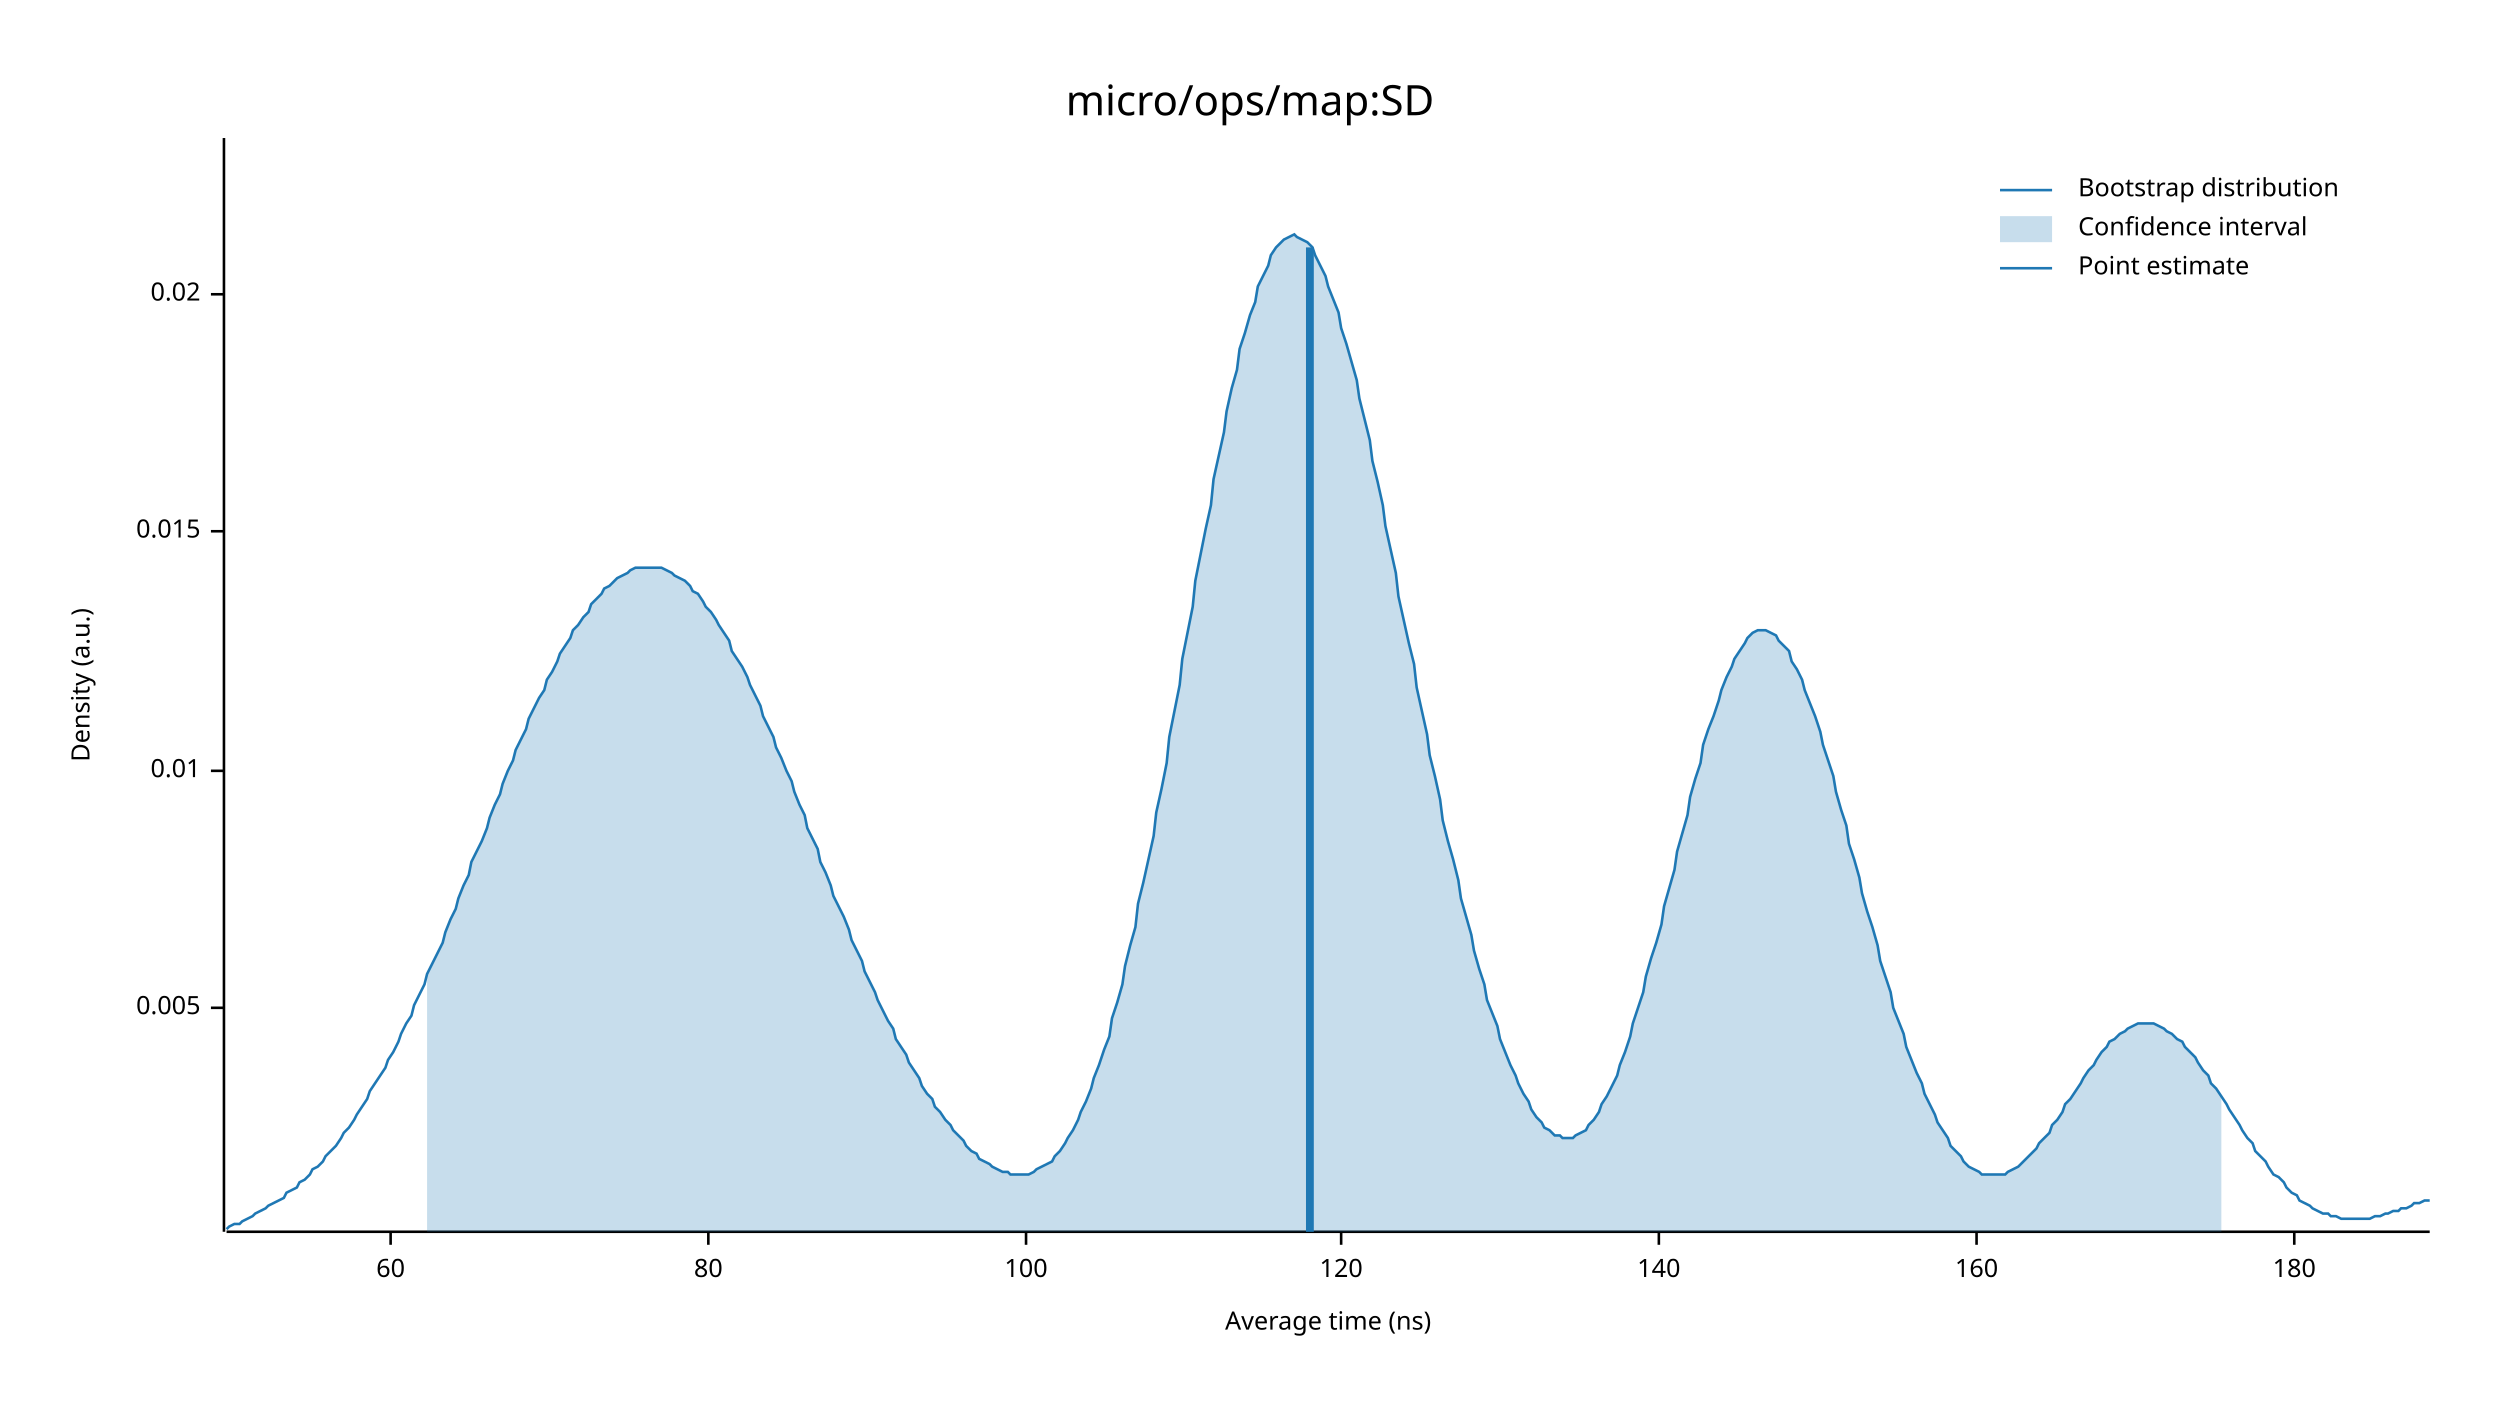
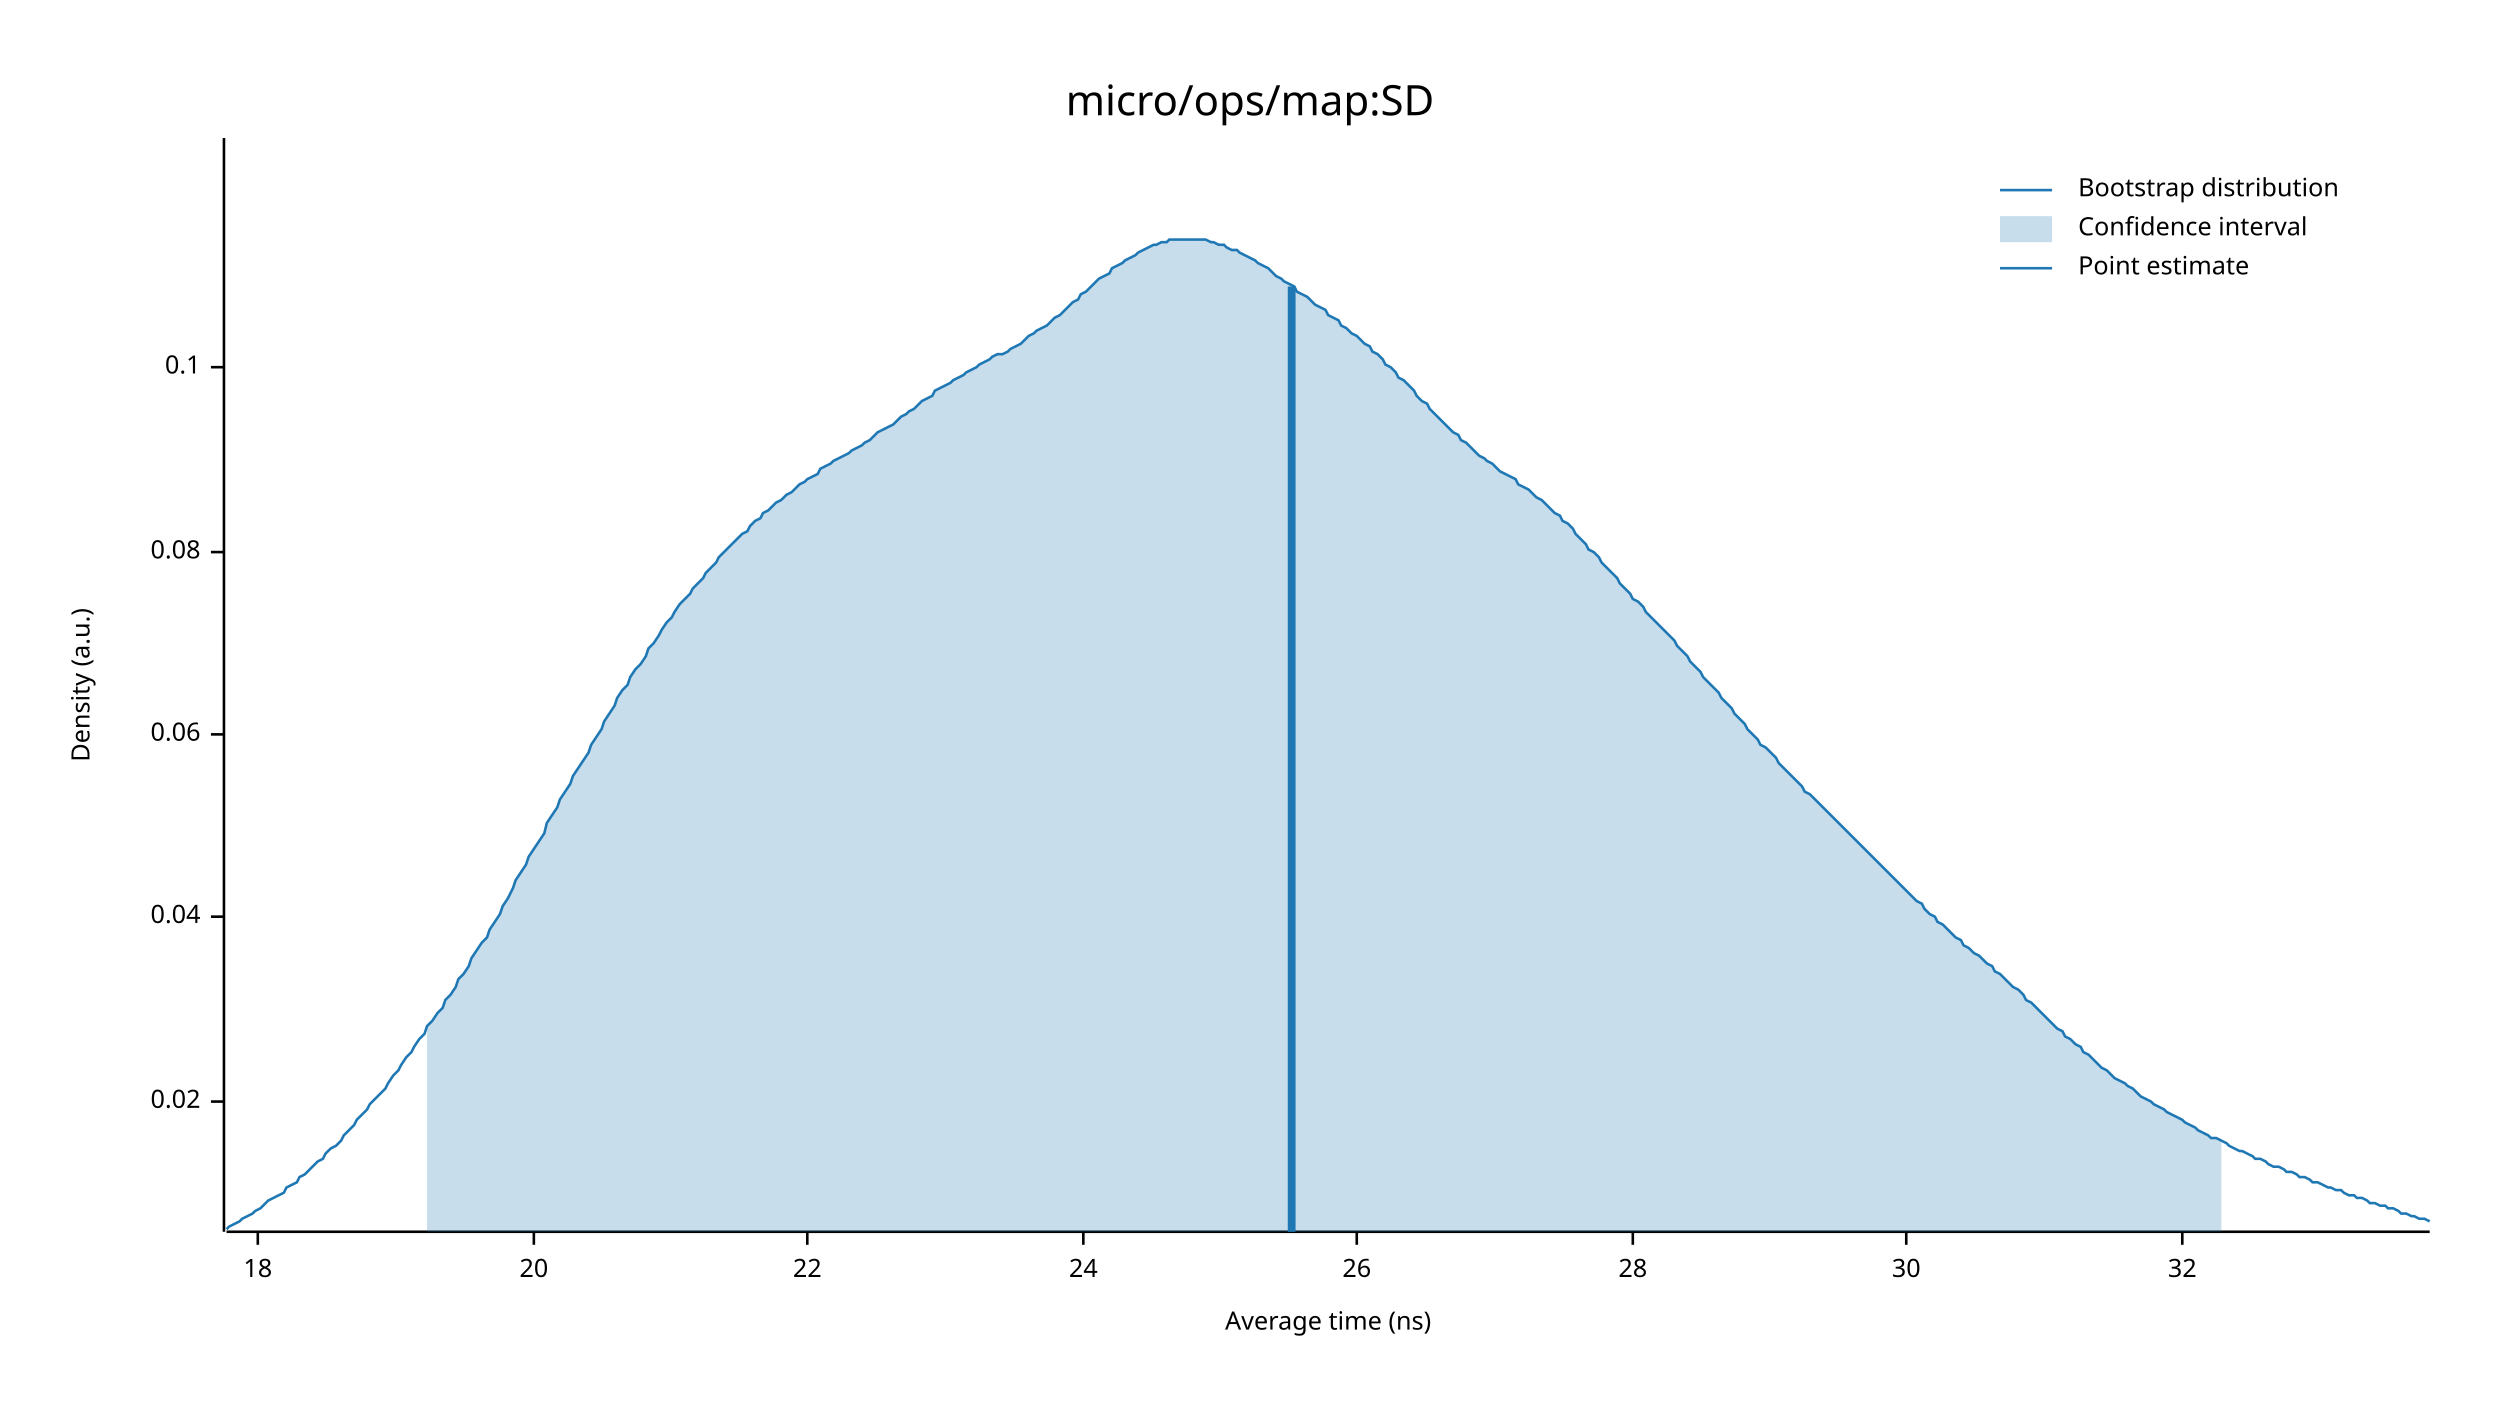
<svg xmlns="http://www.w3.org/2000/svg" width="960" height="540" viewBox="0 0 960 540">
  <text x="480" y="32" dy="0.76em" text-anchor="middle" font-family="sans-serif" font-size="16.129" opacity="1" fill="#000000">
micro/ops/map:SD
</text>
  <text x="27" y="263" dy="0.76em" text-anchor="middle" font-family="sans-serif" font-size="9.677" opacity="1" fill="#000000" transform="rotate(270, 27, 263)">
Density (a.u.)
</text>
  <text x="510" y="513" dy="-0.5ex" text-anchor="middle" font-family="sans-serif" font-size="9.677" opacity="1" fill="#000000">
Average time (ns)
</text>
  <polyline fill="none" opacity="1" stroke="#000000" stroke-width="1" points="86,53 86,473 " />
-   <text x="77" y="387" dy="0.5ex" text-anchor="end" font-family="sans-serif" font-size="9.677" opacity="1" fill="#000000">
- 0.005
- </text>
-   <polyline fill="none" opacity="1" stroke="#000000" stroke-width="1" points="81,387 86,387 " />
-   <text x="77" y="296" dy="0.5ex" text-anchor="end" font-family="sans-serif" font-size="9.677" opacity="1" fill="#000000">
- 0.01
- </text>
-   <polyline fill="none" opacity="1" stroke="#000000" stroke-width="1" points="81,296 86,296 " />
-   <text x="77" y="204" dy="0.5ex" text-anchor="end" font-family="sans-serif" font-size="9.677" opacity="1" fill="#000000">
- 0.015
- </text>
-   <polyline fill="none" opacity="1" stroke="#000000" stroke-width="1" points="81,204 86,204 " />
-   <text x="77" y="113" dy="0.5ex" text-anchor="end" font-family="sans-serif" font-size="9.677" opacity="1" fill="#000000">
+   <text x="77" y="423" dy="0.5ex" text-anchor="end" font-family="sans-serif" font-size="9.677" opacity="1" fill="#000000">
0.02
</text>
-   <polyline fill="none" opacity="1" stroke="#000000" stroke-width="1" points="81,113 86,113 " />
+   <polyline fill="none" opacity="1" stroke="#000000" stroke-width="1" points="81,423 86,423 " />
+   <text x="77" y="352" dy="0.5ex" text-anchor="end" font-family="sans-serif" font-size="9.677" opacity="1" fill="#000000">
+ 0.04
+ </text>
+   <polyline fill="none" opacity="1" stroke="#000000" stroke-width="1" points="81,352 86,352 " />
+   <text x="77" y="282" dy="0.5ex" text-anchor="end" font-family="sans-serif" font-size="9.677" opacity="1" fill="#000000">
+ 0.06
+ </text>
+   <polyline fill="none" opacity="1" stroke="#000000" stroke-width="1" points="81,282 86,282 " />
+   <text x="77" y="212" dy="0.5ex" text-anchor="end" font-family="sans-serif" font-size="9.677" opacity="1" fill="#000000">
+ 0.08
+ </text>
+   <polyline fill="none" opacity="1" stroke="#000000" stroke-width="1" points="81,212 86,212 " />
+   <text x="77" y="141" dy="0.5ex" text-anchor="end" font-family="sans-serif" font-size="9.677" opacity="1" fill="#000000">
+ 0.1
+ </text>
+   <polyline fill="none" opacity="1" stroke="#000000" stroke-width="1" points="81,141 86,141 " />
  <polyline fill="none" opacity="1" stroke="#000000" stroke-width="1" points="87,473 933,473 " />
-   <text x="150" y="483" dy="0.76em" text-anchor="middle" font-family="sans-serif" font-size="9.677" opacity="1" fill="#000000">
- 60
+   <text x="99" y="483" dy="0.76em" text-anchor="middle" font-family="sans-serif" font-size="9.677" opacity="1" fill="#000000">
+ 18
</text>
-   <polyline fill="none" opacity="1" stroke="#000000" stroke-width="1" points="150,473 150,478 " />
-   <text x="272" y="483" dy="0.76em" text-anchor="middle" font-family="sans-serif" font-size="9.677" opacity="1" fill="#000000">
- 80
+   <polyline fill="none" opacity="1" stroke="#000000" stroke-width="1" points="99,473 99,478 " />
+   <text x="205" y="483" dy="0.76em" text-anchor="middle" font-family="sans-serif" font-size="9.677" opacity="1" fill="#000000">
+ 20
</text>
-   <polyline fill="none" opacity="1" stroke="#000000" stroke-width="1" points="272,473 272,478 " />
-   <text x="394" y="483" dy="0.76em" text-anchor="middle" font-family="sans-serif" font-size="9.677" opacity="1" fill="#000000">
- 100
+   <polyline fill="none" opacity="1" stroke="#000000" stroke-width="1" points="205,473 205,478 " />
+   <text x="310" y="483" dy="0.76em" text-anchor="middle" font-family="sans-serif" font-size="9.677" opacity="1" fill="#000000">
+ 22
</text>
-   <polyline fill="none" opacity="1" stroke="#000000" stroke-width="1" points="394,473 394,478 " />
-   <text x="515" y="483" dy="0.76em" text-anchor="middle" font-family="sans-serif" font-size="9.677" opacity="1" fill="#000000">
- 120
+   <polyline fill="none" opacity="1" stroke="#000000" stroke-width="1" points="310,473 310,478 " />
+   <text x="416" y="483" dy="0.76em" text-anchor="middle" font-family="sans-serif" font-size="9.677" opacity="1" fill="#000000">
+ 24
</text>
-   <polyline fill="none" opacity="1" stroke="#000000" stroke-width="1" points="515,473 515,478 " />
-   <text x="637" y="483" dy="0.76em" text-anchor="middle" font-family="sans-serif" font-size="9.677" opacity="1" fill="#000000">
- 140
+   <polyline fill="none" opacity="1" stroke="#000000" stroke-width="1" points="416,473 416,478 " />
+   <text x="521" y="483" dy="0.76em" text-anchor="middle" font-family="sans-serif" font-size="9.677" opacity="1" fill="#000000">
+ 26
</text>
-   <polyline fill="none" opacity="1" stroke="#000000" stroke-width="1" points="637,473 637,478 " />
-   <text x="759" y="483" dy="0.76em" text-anchor="middle" font-family="sans-serif" font-size="9.677" opacity="1" fill="#000000">
- 160
+   <polyline fill="none" opacity="1" stroke="#000000" stroke-width="1" points="521,473 521,478 " />
+   <text x="627" y="483" dy="0.76em" text-anchor="middle" font-family="sans-serif" font-size="9.677" opacity="1" fill="#000000">
+ 28
</text>
-   <polyline fill="none" opacity="1" stroke="#000000" stroke-width="1" points="759,473 759,478 " />
-   <text x="881" y="483" dy="0.76em" text-anchor="middle" font-family="sans-serif" font-size="9.677" opacity="1" fill="#000000">
- 180
+   <polyline fill="none" opacity="1" stroke="#000000" stroke-width="1" points="627,473 627,478 " />
+   <text x="732" y="483" dy="0.76em" text-anchor="middle" font-family="sans-serif" font-size="9.677" opacity="1" fill="#000000">
+ 30
</text>
-   <polyline fill="none" opacity="1" stroke="#000000" stroke-width="1" points="881,473 881,478 " />
-   <polyline fill="none" opacity="1" stroke="#1F78B4" stroke-width="1" points="87,472 88,471 90,470 92,470 93,469 95,468 97,467 98,466 100,465 102,464 103,463 105,462 107,461 109,460 110,458 112,457 114,456 115,454 117,453 119,451 120,449 122,448 124,446 125,444 127,442 129,440 131,437 132,435 134,433 136,430 137,428 139,425 141,422 142,419 144,416 146,413 148,410 149,407 151,404 153,400 154,397 156,393 158,390 159,386 161,382 163,378 164,374 166,370 168,366 170,362 171,358 173,353 175,349 176,345 178,340 180,336 181,331 183,327 185,323 187,318 188,314 190,309 192,305 193,301 195,296 197,292 198,288 200,284 202,280 203,276 205,272 207,268 209,265 210,261 212,258 214,254 215,251 217,248 219,245 220,242 222,240 224,237 226,235 227,232 229,230 231,228 232,226 234,225 236,223 237,222 239,221 241,220 242,219 244,218 246,218 248,218 249,218 251,218 253,218 254,218 256,219 258,220 259,221 261,222 263,223 265,225 266,227 268,228 270,231 271,233 273,235 275,238 276,240 278,243 280,246 281,250 283,253 285,256 287,260 288,263 290,267 292,271 293,275 295,279 297,283 298,287 300,291 302,296 304,300 305,304 307,309 309,313 310,318 312,322 314,326 315,331 317,335 319,340 320,344 322,348 324,352 326,357 327,361 329,365 331,369 332,373 334,377 336,381 337,384 339,388 341,392 343,395 344,399 346,402 348,405 349,408 351,411 353,414 354,417 356,420 358,422 359,425 361,427 363,430 365,432 366,434 368,436 370,438 371,440 373,442 375,443 376,445 378,446 380,447 381,448 383,449 385,450 387,450 388,451 390,451 392,451 393,451 395,451 397,450 398,449 400,448 402,447 404,446 405,444 407,442 409,439 410,437 412,434 414,430 415,427 417,423 419,418 420,414 422,409 424,403 426,398 427,391 429,385 431,378 432,371 434,363 436,356 437,347 439,339 441,330 443,321 444,312 446,303 448,293 449,283 451,273 453,263 454,253 456,243 458,233 459,223 461,213 463,203 465,194 466,184 468,175 470,166 471,158 473,149 475,142 476,134 478,128 480,121 482,116 483,110 485,106 487,102 488,98 490,95 492,93 493,92 495,91 497,90 498,91 500,92 502,93 504,95 505,98 507,102 509,106 510,110 512,115 514,120 515,126 517,132 519,139 521,146 522,153 524,161 526,169 527,177 529,185 531,194 532,202 534,211 536,220 537,229 539,238 541,247 543,255 544,264 546,273 548,282 549,290 551,298 553,307 554,315 556,323 558,330 560,338 561,345 563,352 565,359 566,365 568,372 570,378 571,384 573,389 575,394 576,399 578,404 580,409 582,413 583,416 585,420 587,423 588,426 590,429 592,431 593,433 595,434 597,436 599,436 600,437 602,437 604,437 605,436 607,435 609,434 610,432 612,430 614,427 615,424 617,421 619,417 621,413 622,409 624,404 626,398 627,393 629,387 631,381 632,375 634,368 636,362 638,355 639,348 641,341 643,334 644,327 646,320 648,313 649,306 651,299 653,293 654,286 656,280 658,275 660,269 661,265 663,260 665,256 666,253 668,250 670,247 671,245 673,243 675,242 676,242 678,242 680,243 682,244 683,246 685,248 687,250 688,254 690,257 692,261 693,265 695,270 697,275 699,281 700,286 702,292 704,298 705,304 707,311 709,317 710,324 712,330 714,337 715,343 717,350 719,356 721,363 722,369 724,375 726,381 727,387 729,392 731,397 732,402 734,407 736,412 738,416 739,420 741,424 743,428 744,431 746,434 748,437 749,440 751,442 753,444 754,446 756,448 758,449 760,450 761,451 763,451 765,451 766,451 768,451 770,451 771,450 773,449 775,448 777,446 778,445 780,443 782,441 783,439 785,437 787,435 788,432 790,430 792,427 793,424 795,422 797,419 799,416 800,414 802,411 804,409 805,407 807,404 809,402 810,400 812,399 814,397 816,396 817,395 819,394 821,393 822,393 824,393 826,393 827,393 829,394 831,395 832,396 834,397 836,399 838,400 839,402 841,404 843,406 844,408 846,411 848,413 849,416 851,418 853,421 855,424 856,426 858,429 860,432 861,434 863,437 865,439 866,442 868,444 870,446 871,448 873,451 875,452 877,454 878,456 880,458 882,459 883,461 885,462 887,463 888,464 890,465 892,466 894,466 895,467 897,467 899,468 900,468 902,468 904,468 905,468 907,468 909,468 910,468 912,467 914,467 916,466 917,466 919,465 921,465 922,464 924,464 926,463 927,462 929,462 931,461 933,461 " />
-   <polygon opacity="0.25" fill="#1F78B4" points="164,374 166,370 168,366 170,362 171,358 173,353 175,349 176,345 178,340 180,336 181,331 183,327 185,323 187,318 188,314 190,309 192,305 193,301 195,296 197,292 198,288 200,284 202,280 203,276 205,272 207,268 209,265 210,261 212,258 214,254 215,251 217,248 219,245 220,242 222,240 224,237 226,235 227,232 229,230 231,228 232,226 234,225 236,223 237,222 239,221 241,220 242,219 244,218 246,218 248,218 249,218 251,218 253,218 254,218 256,219 258,220 259,221 261,222 263,223 265,225 266,227 268,228 270,231 271,233 273,235 275,238 276,240 278,243 280,246 281,250 283,253 285,256 287,260 288,263 290,267 292,271 293,275 295,279 297,283 298,287 300,291 302,296 304,300 305,304 307,309 309,313 310,318 312,322 314,326 315,331 317,335 319,340 320,344 322,348 324,352 326,357 327,361 329,365 331,369 332,373 334,377 336,381 337,384 339,388 341,392 343,395 344,399 346,402 348,405 349,408 351,411 353,414 354,417 356,420 358,422 359,425 361,427 363,430 365,432 366,434 368,436 370,438 371,440 373,442 375,443 376,445 378,446 380,447 381,448 383,449 385,450 387,450 388,451 390,451 392,451 393,451 395,451 397,450 398,449 400,448 402,447 404,446 405,444 407,442 409,439 410,437 412,434 414,430 415,427 417,423 419,418 420,414 422,409 424,403 426,398 427,391 429,385 431,378 432,371 434,363 436,356 437,347 439,339 441,330 443,321 444,312 446,303 448,293 449,283 451,273 453,263 454,253 456,243 458,233 459,223 461,213 463,203 465,194 466,184 468,175 470,166 471,158 473,149 475,142 476,134 478,128 480,121 482,116 483,110 485,106 487,102 488,98 490,95 492,93 493,92 495,91 497,90 498,91 500,92 502,93 504,95 505,98 507,102 509,106 510,110 512,115 514,120 515,126 517,132 519,139 521,146 522,153 524,161 526,169 527,177 529,185 531,194 532,202 534,211 536,220 537,229 539,238 541,247 543,255 544,264 546,273 548,282 549,290 551,298 553,307 554,315 556,323 558,330 560,338 561,345 563,352 565,359 566,365 568,372 570,378 571,384 573,389 575,394 576,399 578,404 580,409 582,413 583,416 585,420 587,423 588,426 590,429 592,431 593,433 595,434 597,436 599,436 600,437 602,437 604,437 605,436 607,435 609,434 610,432 612,430 614,427 615,424 617,421 619,417 621,413 622,409 624,404 626,398 627,393 629,387 631,381 632,375 634,368 636,362 638,355 639,348 641,341 643,334 644,327 646,320 648,313 649,306 651,299 653,293 654,286 656,280 658,275 660,269 661,265 663,260 665,256 666,253 668,250 670,247 671,245 673,243 675,242 676,242 678,242 680,243 682,244 683,246 685,248 687,250 688,254 690,257 692,261 693,265 695,270 697,275 699,281 700,286 702,292 704,298 705,304 707,311 709,317 710,324 712,330 714,337 715,343 717,350 719,356 721,363 722,369 724,375 726,381 727,387 729,392 731,397 732,402 734,407 736,412 738,416 739,420 741,424 743,428 744,431 746,434 748,437 749,440 751,442 753,444 754,446 756,448 758,449 760,450 761,451 763,451 765,451 766,451 768,451 770,451 771,450 773,449 775,448 777,446 778,445 780,443 782,441 783,439 785,437 787,435 788,432 790,430 792,427 793,424 795,422 797,419 799,416 800,414 802,411 804,409 805,407 807,404 809,402 810,400 812,399 814,397 816,396 817,395 819,394 821,393 822,393 824,393 826,393 827,393 829,394 831,395 832,396 834,397 836,399 838,400 839,402 841,404 843,406 844,408 846,411 848,413 849,416 851,418 853,421 853,473 164,473 " />
-   <polyline fill="none" opacity="1" stroke="#1F78B4" stroke-width="3" points="503,473 503,95 " />
+   <polyline fill="none" opacity="1" stroke="#000000" stroke-width="1" points="732,473 732,478 " />
+   <text x="838" y="483" dy="0.76em" text-anchor="middle" font-family="sans-serif" font-size="9.677" opacity="1" fill="#000000">
+ 32
+ </text>
+   <polyline fill="none" opacity="1" stroke="#000000" stroke-width="1" points="838,473 838,478 " />
+   <polyline fill="none" opacity="1" stroke="#1F78B4" stroke-width="1" points="87,472 88,471 90,470 92,469 93,468 95,467 97,466 98,465 100,464 102,462 103,461 105,460 107,459 109,458 110,456 112,455 114,454 115,452 117,451 119,449 120,448 122,446 124,445 125,443 127,441 129,440 131,438 132,436 134,434 136,432 137,430 139,428 141,426 142,424 144,422 146,420 148,418 149,416 151,413 153,411 154,409 156,406 158,404 159,402 161,399 163,397 164,394 166,392 168,389 170,387 171,384 173,382 175,379 176,376 178,374 180,371 181,368 183,365 185,362 187,360 188,357 190,354 192,351 193,348 195,345 197,341 198,338 200,335 202,332 203,329 205,326 207,323 209,320 210,316 212,313 214,310 215,307 217,304 219,301 220,298 222,295 224,292 226,289 227,286 229,283 231,280 232,277 234,274 236,271 237,268 239,265 241,263 242,260 244,257 246,255 248,252 249,249 251,247 253,244 254,242 256,239 258,237 259,235 261,232 263,230 265,228 266,226 268,224 270,222 271,220 273,218 275,216 276,214 278,212 280,210 281,209 283,207 285,205 287,204 288,202 290,200 292,199 293,197 295,196 297,194 298,193 300,192 302,190 304,189 305,188 307,186 309,185 310,184 312,183 314,182 315,180 317,179 319,178 320,177 322,176 324,175 326,174 327,173 329,172 331,171 332,170 334,169 336,167 337,166 339,165 341,164 343,163 344,162 346,160 348,159 349,158 351,157 353,155 354,154 356,153 358,152 359,150 361,149 363,148 365,147 366,146 368,145 370,144 371,143 373,142 375,141 376,140 378,139 380,138 381,137 383,136 385,136 387,135 388,134 390,133 392,132 393,131 395,129 397,128 398,127 400,126 402,125 404,123 405,122 407,121 409,119 410,118 412,116 414,115 415,113 417,112 419,110 420,109 422,107 424,106 426,105 427,103 429,102 431,101 432,100 434,99 436,98 437,97 439,96 441,95 443,94 444,94 446,93 448,93 449,92 451,92 453,92 454,92 456,92 458,92 459,92 461,92 463,92 465,93 466,93 468,94 470,94 471,95 473,96 475,96 476,97 478,98 480,99 482,100 483,101 485,102 487,103 488,104 490,106 492,107 493,108 495,109 497,110 498,112 500,113 502,114 504,116 505,117 507,118 509,119 510,121 512,122 514,123 515,125 517,126 519,128 521,129 522,130 524,132 526,133 527,135 529,136 531,138 532,140 534,141 536,143 537,145 539,146 541,148 543,150 544,152 546,154 548,155 549,157 551,159 553,161 554,162 556,164 558,166 560,167 561,169 563,170 565,172 566,173 568,175 570,176 571,177 573,178 575,180 576,181 578,182 580,183 582,184 583,186 585,187 587,188 588,189 590,191 592,192 593,193 595,195 597,197 599,198 600,200 602,201 604,203 605,205 607,207 609,209 610,211 612,212 614,214 615,216 617,218 619,220 621,222 622,224 624,226 626,228 627,230 629,231 631,233 632,235 634,237 636,239 638,241 639,242 641,244 643,246 644,248 646,250 648,252 649,254 651,256 653,258 654,260 656,262 658,264 660,266 661,268 663,270 665,272 666,274 668,276 670,278 671,280 673,282 675,284 676,286 678,287 680,289 682,291 683,293 685,295 687,297 688,298 690,300 692,302 693,304 695,305 697,307 699,309 700,310 702,312 704,314 705,315 707,317 709,319 710,320 712,322 714,324 715,325 717,327 719,329 721,331 722,332 724,334 726,336 727,337 729,339 731,341 732,342 734,344 736,346 738,347 739,349 741,351 743,352 744,354 746,355 748,357 749,358 751,360 753,361 754,363 756,364 758,366 760,367 761,368 763,370 765,371 766,373 768,374 770,376 771,377 773,379 775,380 777,382 778,384 780,385 782,387 783,388 785,390 787,392 788,393 790,395 792,396 793,398 795,399 797,401 799,402 800,404 802,405 804,407 805,408 807,410 809,411 810,412 812,414 814,415 816,416 817,417 819,418 821,420 822,421 824,422 826,423 827,424 829,425 831,426 832,427 834,428 836,429 838,430 839,431 841,432 843,433 844,434 846,435 848,436 849,437 851,437 853,438 855,439 856,440 858,441 860,442 861,442 863,443 865,444 866,445 868,445 870,446 871,447 873,448 875,448 877,449 878,450 880,450 882,451 883,452 885,452 887,453 888,454 890,454 892,455 894,456 895,456 897,457 899,457 900,458 902,459 904,459 905,460 907,460 909,461 910,462 912,462 914,463 916,463 917,464 919,464 921,465 922,466 924,466 926,467 927,467 929,468 931,468 933,469 " />
+   <polygon opacity="0.25" fill="#1F78B4" points="164,394 166,392 168,389 170,387 171,384 173,382 175,379 176,376 178,374 180,371 181,368 183,365 185,362 187,360 188,357 190,354 192,351 193,348 195,345 197,341 198,338 200,335 202,332 203,329 205,326 207,323 209,320 210,316 212,313 214,310 215,307 217,304 219,301 220,298 222,295 224,292 226,289 227,286 229,283 231,280 232,277 234,274 236,271 237,268 239,265 241,263 242,260 244,257 246,255 248,252 249,249 251,247 253,244 254,242 256,239 258,237 259,235 261,232 263,230 265,228 266,226 268,224 270,222 271,220 273,218 275,216 276,214 278,212 280,210 281,209 283,207 285,205 287,204 288,202 290,200 292,199 293,197 295,196 297,194 298,193 300,192 302,190 304,189 305,188 307,186 309,185 310,184 312,183 314,182 315,180 317,179 319,178 320,177 322,176 324,175 326,174 327,173 329,172 331,171 332,170 334,169 336,167 337,166 339,165 341,164 343,163 344,162 346,160 348,159 349,158 351,157 353,155 354,154 356,153 358,152 359,150 361,149 363,148 365,147 366,146 368,145 370,144 371,143 373,142 375,141 376,140 378,139 380,138 381,137 383,136 385,136 387,135 388,134 390,133 392,132 393,131 395,129 397,128 398,127 400,126 402,125 404,123 405,122 407,121 409,119 410,118 412,116 414,115 415,113 417,112 419,110 420,109 422,107 424,106 426,105 427,103 429,102 431,101 432,100 434,99 436,98 437,97 439,96 441,95 443,94 444,94 446,93 448,93 449,92 451,92 453,92 454,92 456,92 458,92 459,92 461,92 463,92 465,93 466,93 468,94 470,94 471,95 473,96 475,96 476,97 478,98 480,99 482,100 483,101 485,102 487,103 488,104 490,106 492,107 493,108 495,109 497,110 498,112 500,113 502,114 504,116 505,117 507,118 509,119 510,121 512,122 514,123 515,125 517,126 519,128 521,129 522,130 524,132 526,133 527,135 529,136 531,138 532,140 534,141 536,143 537,145 539,146 541,148 543,150 544,152 546,154 548,155 549,157 551,159 553,161 554,162 556,164 558,166 560,167 561,169 563,170 565,172 566,173 568,175 570,176 571,177 573,178 575,180 576,181 578,182 580,183 582,184 583,186 585,187 587,188 588,189 590,191 592,192 593,193 595,195 597,197 599,198 600,200 602,201 604,203 605,205 607,207 609,209 610,211 612,212 614,214 615,216 617,218 619,220 621,222 622,224 624,226 626,228 627,230 629,231 631,233 632,235 634,237 636,239 638,241 639,242 641,244 643,246 644,248 646,250 648,252 649,254 651,256 653,258 654,260 656,262 658,264 660,266 661,268 663,270 665,272 666,274 668,276 670,278 671,280 673,282 675,284 676,286 678,287 680,289 682,291 683,293 685,295 687,297 688,298 690,300 692,302 693,304 695,305 697,307 699,309 700,310 702,312 704,314 705,315 707,317 709,319 710,320 712,322 714,324 715,325 717,327 719,329 721,331 722,332 724,334 726,336 727,337 729,339 731,341 732,342 734,344 736,346 738,347 739,349 741,351 743,352 744,354 746,355 748,357 749,358 751,360 753,361 754,363 756,364 758,366 760,367 761,368 763,370 765,371 766,373 768,374 770,376 771,377 773,379 775,380 777,382 778,384 780,385 782,387 783,388 785,390 787,392 788,393 790,395 792,396 793,398 795,399 797,401 799,402 800,404 802,405 804,407 805,408 807,410 809,411 810,412 812,414 814,415 816,416 817,417 819,418 821,420 822,421 824,422 826,423 827,424 829,425 831,426 832,427 834,428 836,429 838,430 839,431 841,432 843,433 844,434 846,435 848,436 849,437 851,437 853,438 853,473 164,473 " />
+   <polyline fill="none" opacity="1" stroke="#1F78B4" stroke-width="3" points="496,473 496,110 " />
  <text x="798" y="68" dy="0.76em" text-anchor="start" font-family="sans-serif" font-size="9.677" opacity="1" fill="#000000">
Bootstrap distribution
</text>
  <text x="798" y="83" dy="0.76em" text-anchor="start" font-family="sans-serif" font-size="9.677" opacity="1" fill="#000000">
Confidence interval
</text>
  <text x="798" y="98" dy="0.76em" text-anchor="start" font-family="sans-serif" font-size="9.677" opacity="1" fill="#000000">
Point estimate
</text>
  <polyline fill="none" opacity="1" stroke="#1F78B4" stroke-width="1" points="768,73 788,73 " />
  <rect x="768" y="83" width="20" height="10" opacity="0.25" fill="#1F78B4" stroke="none" />
  <polyline fill="none" opacity="1" stroke="#1F78B4" stroke-width="1" points="768,103 788,103 " />
</svg>
